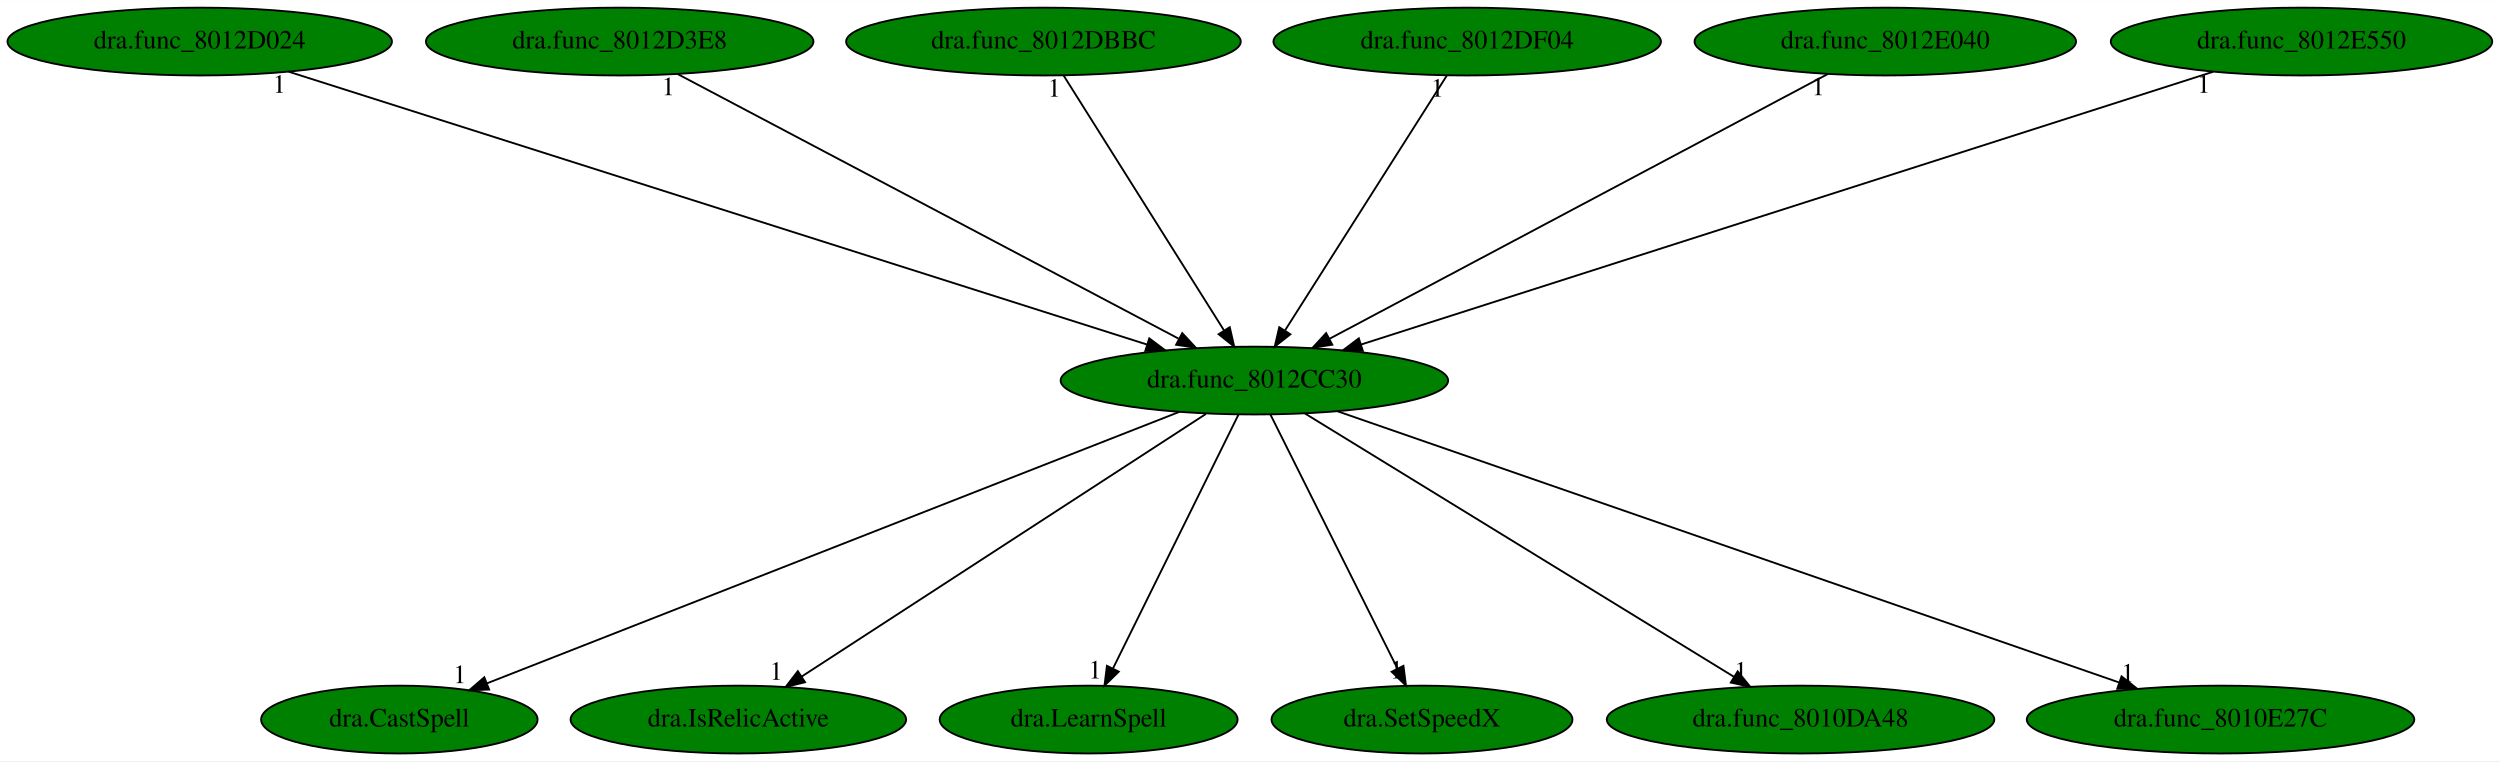
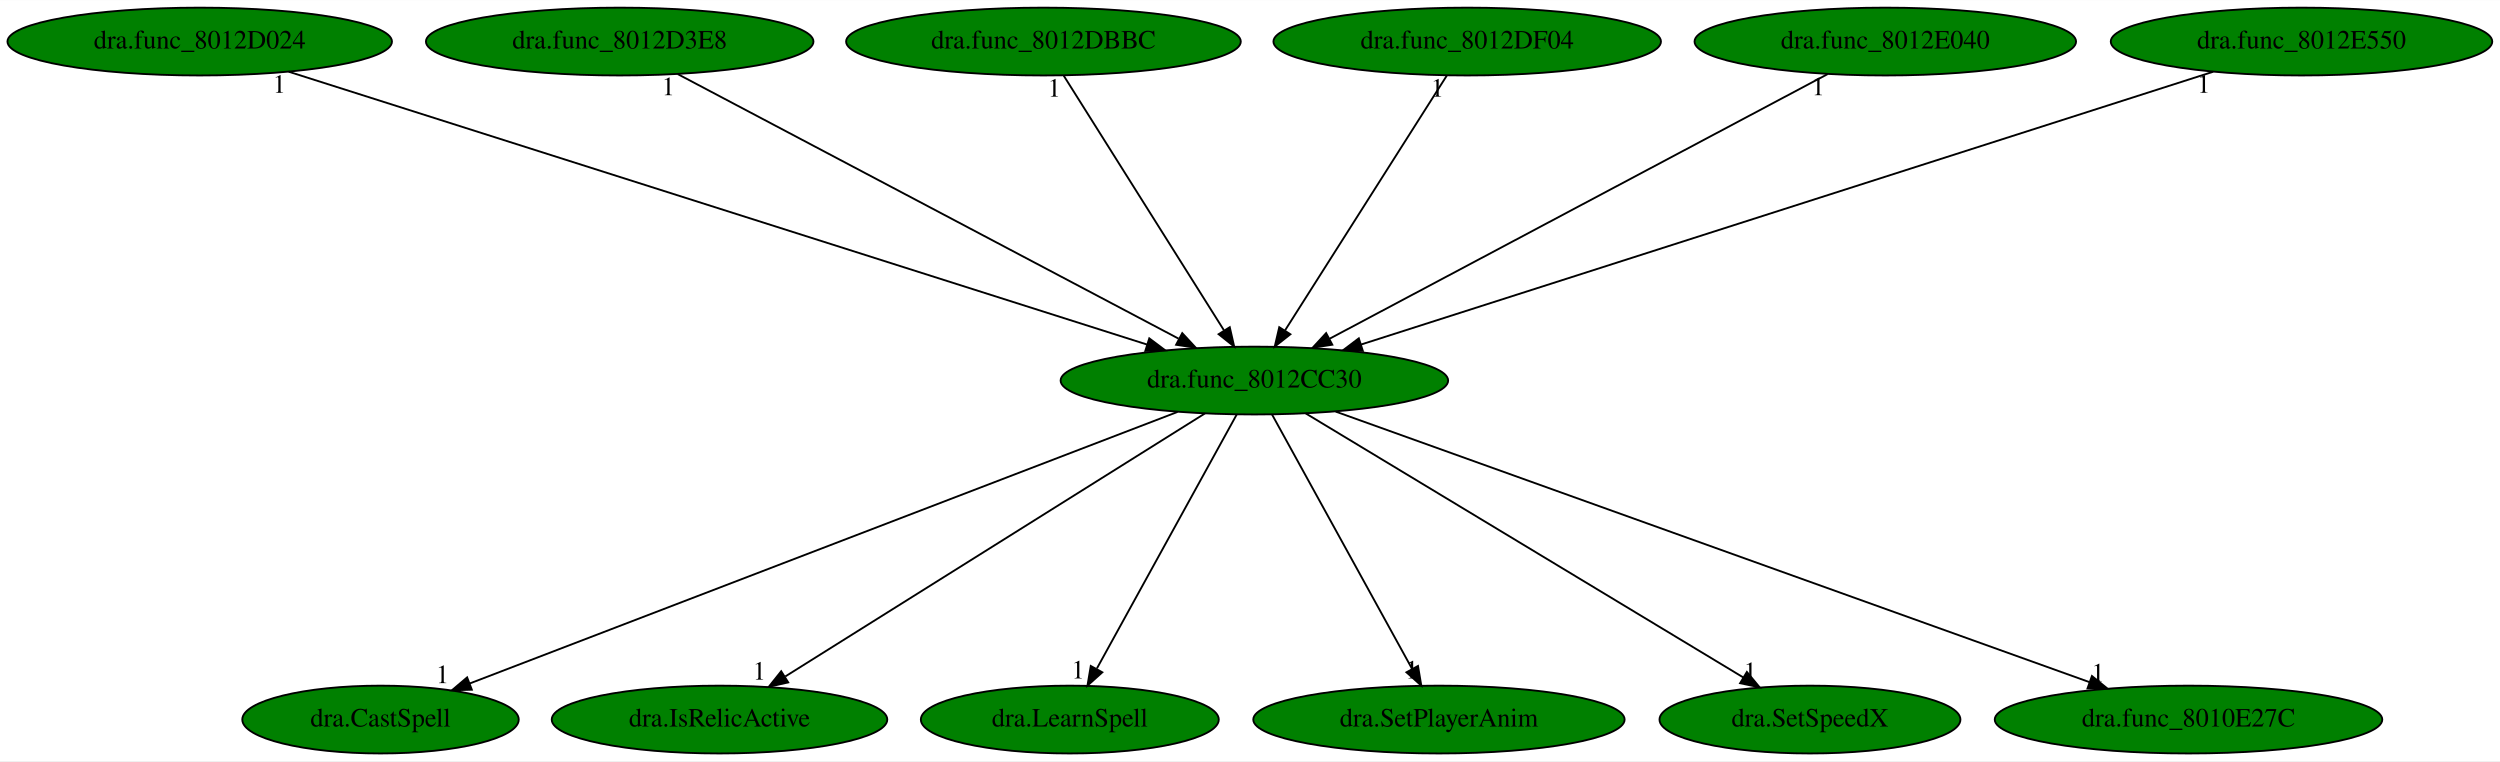
<svg xmlns="http://www.w3.org/2000/svg" xmlns:xlink="http://www.w3.org/1999/xlink" width="1327pt" height="404pt" viewBox="0.00 0.00 1327.43 404.00">
  <g id="graph0" class="graph" transform="scale(1 1) rotate(0) translate(4 400)">
    <polygon fill="white" stroke="transparent" points="-4,4 -4,-400 1323.43,-400 1323.43,4 -4,4" />
    <g id="node1" class="node">
      <ellipse fill="green" stroke="black" cx="662.04" cy="-198" rx="102.88" ry="18" />
      <text text-anchor="middle" x="662.04" y="-194.3" font-family="Times,serif" font-size="14.00">dra.func_8012CC30</text>
    </g>
    <g id="node2" class="node">
      <g id="a_node2">
        <a xlink:href="dra.CastSpell.svg" xlink:title="dra.CastSpell">
-           <ellipse fill="green" stroke="black" cx="208.04" cy="-18" rx="73.39" ry="18" />
-           <text text-anchor="middle" x="208.04" y="-14.3" font-family="Times,serif" font-size="14.00">dra.CastSpell</text>
+           <ellipse fill="green" stroke="black" cx="198.04" cy="-18" rx="73.39" ry="18" />
+           <text text-anchor="middle" x="198.04" y="-14.3" font-family="Times,serif" font-size="14.00">dra.CastSpell</text>
        </a>
      </g>
    </g>
    <g id="edge1" class="edge">
-       <path fill="none" stroke="black" d="M622.15,-181.36C538.22,-148.46 343.8,-72.23 254.46,-37.2" />
-       <polygon fill="black" stroke="black" points="255.71,-33.93 245.13,-33.54 253.16,-40.45 255.71,-33.93" />
-       <text text-anchor="middle" x="240.13" y="-37.34" font-family="Times,serif" font-size="14.00">1</text>
+       <path fill="none" stroke="black" d="M621.27,-181.36C535.5,-148.46 336.79,-72.23 245.49,-37.2" />
+       <polygon fill="black" stroke="black" points="246.53,-33.85 235.94,-33.54 244.03,-40.39 246.53,-33.85" />
+       <text text-anchor="middle" x="230.94" y="-37.34" font-family="Times,serif" font-size="14.00">1</text>
    </g>
    <g id="node3" class="node">
      <g id="a_node3">
        <a xlink:href="dra.IsRelicActive.svg" xlink:title="dra.IsRelicActive">
-           <ellipse fill="green" stroke="black" cx="388.04" cy="-18" rx="89.08" ry="18" />
-           <text text-anchor="middle" x="388.04" y="-14.3" font-family="Times,serif" font-size="14.00">dra.IsRelicActive</text>
+           <ellipse fill="green" stroke="black" cx="378.04" cy="-18" rx="89.08" ry="18" />
+           <text text-anchor="middle" x="378.04" y="-14.3" font-family="Times,serif" font-size="14.00">dra.IsRelicActive</text>
        </a>
      </g>
    </g>
    <g id="edge2" class="edge">
-       <path fill="none" stroke="black" d="M636.26,-180.25C586.44,-147.89 476.96,-76.77 421.56,-40.78" />
-       <polygon fill="black" stroke="black" points="423.45,-37.83 413.15,-35.31 419.63,-43.7 423.45,-37.83" />
-       <text text-anchor="middle" x="408.15" y="-39.11" font-family="Times,serif" font-size="14.00">1</text>
+       <path fill="none" stroke="black" d="M635.83,-180.57C584.48,-148.39 470.6,-77.01 412.94,-40.87" />
+       <polygon fill="black" stroke="black" points="414.52,-37.73 404.19,-35.39 410.8,-43.66 414.52,-37.73" />
+       <text text-anchor="middle" x="399.19" y="-39.19" font-family="Times,serif" font-size="14.00">1</text>
    </g>
    <g id="node4" class="node">
      <g id="a_node4">
        <a xlink:href="dra.LearnSpell.svg" xlink:title="dra.LearnSpell">
-           <ellipse fill="green" stroke="black" cx="574.04" cy="-18" rx="79.09" ry="18" />
-           <text text-anchor="middle" x="574.04" y="-14.3" font-family="Times,serif" font-size="14.00">dra.LearnSpell</text>
+           <ellipse fill="green" stroke="black" cx="564.04" cy="-18" rx="79.09" ry="18" />
+           <text text-anchor="middle" x="564.04" y="-14.3" font-family="Times,serif" font-size="14.00">dra.LearnSpell</text>
        </a>
      </g>
    </g>
    <g id="edge3" class="edge">
-       <path fill="none" stroke="black" d="M653.6,-179.93C638.16,-148.7 605.27,-82.17 586.98,-45.18" />
-       <polygon fill="black" stroke="black" points="590.02,-43.43 582.45,-36.02 583.75,-46.53 590.02,-43.43" />
-       <text text-anchor="middle" x="577.45" y="-39.82" font-family="Times,serif" font-size="14.00">1</text>
+       <path fill="none" stroke="black" d="M652.64,-179.93C635.45,-148.7 598.82,-82.17 578.45,-45.18" />
+       <polygon fill="black" stroke="black" points="581.3,-43.09 573.41,-36.02 575.17,-46.46 581.3,-43.09" />
+       <text text-anchor="middle" x="568.41" y="-39.82" font-family="Times,serif" font-size="14.00">1</text>
    </g>
    <g id="node5" class="node">
      <g id="a_node5">
-         <a xlink:href="dra.SetSpeedX.svg" xlink:title="dra.SetSpeedX">
-           <ellipse fill="green" stroke="black" cx="751.04" cy="-18" rx="79.89" ry="18" />
-           <text text-anchor="middle" x="751.04" y="-14.3" font-family="Times,serif" font-size="14.00">dra.SetSpeedX</text>
+         <a xlink:href="dra.SetPlayerAnim.svg" xlink:title="dra.SetPlayerAnim">
+           <ellipse fill="green" stroke="black" cx="760.04" cy="-18" rx="98.58" ry="18" />
+           <text text-anchor="middle" x="760.04" y="-14.3" font-family="Times,serif" font-size="14.00">dra.SetPlayerAnim</text>
        </a>
      </g>
    </g>
    <g id="edge4" class="edge">
-       <path fill="none" stroke="black" d="M670.57,-179.93C686.19,-148.7 719.46,-82.17 737.95,-45.18" />
-       <polygon fill="black" stroke="black" points="741.19,-46.53 742.53,-36.02 734.93,-43.39 741.19,-46.53" />
-       <text text-anchor="middle" x="737.53" y="-39.82" font-family="Times,serif" font-size="14.00">1</text>
+       <path fill="none" stroke="black" d="M671.44,-179.93C688.63,-148.7 725.26,-82.17 745.63,-45.18" />
+       <polygon fill="black" stroke="black" points="748.92,-46.46 750.67,-36.02 742.78,-43.09 748.92,-46.46" />
+       <text text-anchor="middle" x="745.67" y="-39.82" font-family="Times,serif" font-size="14.00">1</text>
    </g>
    <g id="node6" class="node">
      <g id="a_node6">
-         <a xlink:href="dra.func_8010DA48.svg" xlink:title="dra.func_8010DA48">
-           <ellipse fill="green" stroke="black" cx="952.04" cy="-18" rx="102.88" ry="18" />
-           <text text-anchor="middle" x="952.04" y="-14.3" font-family="Times,serif" font-size="14.00">dra.func_8010DA48</text>
+         <a xlink:href="dra.SetSpeedX.svg" xlink:title="dra.SetSpeedX">
+           <ellipse fill="green" stroke="black" cx="957.04" cy="-18" rx="79.89" ry="18" />
+           <text text-anchor="middle" x="957.04" y="-14.3" font-family="Times,serif" font-size="14.00">dra.SetSpeedX</text>
        </a>
      </g>
    </g>
    <g id="edge5" class="edge">
-       <path fill="none" stroke="black" d="M688.8,-180.57C741.35,-148.32 858.01,-76.72 916.77,-40.65" />
-       <polygon fill="black" stroke="black" points="918.65,-43.6 925.34,-35.39 914.99,-37.64 918.65,-43.6" />
-       <text text-anchor="middle" x="920.34" y="-39.19" font-family="Times,serif" font-size="14.00">1</text>
+       <path fill="none" stroke="black" d="M689.27,-180.57C742.86,-148.24 861.99,-76.35 921.61,-40.38" />
+       <polygon fill="black" stroke="black" points="923.55,-43.29 930.31,-35.13 919.94,-37.3 923.55,-43.29" />
+       <text text-anchor="middle" x="925.31" y="-38.93" font-family="Times,serif" font-size="14.00">1</text>
    </g>
    <g id="node7" class="node">
      <g id="a_node7">
        <a xlink:href="dra.func_8010E27C.svg" xlink:title="dra.func_8010E27C">
-           <ellipse fill="green" stroke="black" cx="1175.04" cy="-18" rx="102.88" ry="18" />
-           <text text-anchor="middle" x="1175.04" y="-14.3" font-family="Times,serif" font-size="14.00">dra.func_8010E27C</text>
+           <ellipse fill="green" stroke="black" cx="1158.04" cy="-18" rx="102.88" ry="18" />
+           <text text-anchor="middle" x="1158.04" y="-14.3" font-family="Times,serif" font-size="14.00">dra.func_8010E27C</text>
        </a>
      </g>
    </g>
    <g id="edge6" class="edge">
-       <path fill="none" stroke="black" d="M706.22,-181.67C800.16,-149.07 1019.46,-72.98 1121.3,-37.65" />
-       <polygon fill="black" stroke="black" points="1122.48,-40.94 1130.78,-34.36 1120.19,-34.33 1122.48,-40.94" />
-       <text text-anchor="middle" x="1125.78" y="-38.16" font-family="Times,serif" font-size="14.00">1</text>
+       <path fill="none" stroke="black" d="M705.19,-181.52C796.09,-148.9 1006.98,-73.21 1105.53,-37.84" />
+       <polygon fill="black" stroke="black" points="1106.76,-41.12 1114.99,-34.45 1104.4,-34.53 1106.76,-41.12" />
+       <text text-anchor="middle" x="1109.99" y="-38.25" font-family="Times,serif" font-size="14.00">1</text>
    </g>
    <g id="node8" class="node">
      <g id="a_node8">
        <a xlink:href="dra.func_8012D024.svg" xlink:title="dra.func_8012D024">
          <ellipse fill="green" stroke="black" cx="102.04" cy="-378" rx="102.08" ry="18" />
          <text text-anchor="middle" x="102.04" y="-374.3" font-family="Times,serif" font-size="14.00">dra.func_8012D024</text>
        </a>
      </g>
    </g>
    <g id="edge7" class="edge">
      <path fill="none" stroke="black" d="M149.3,-361.98C251.82,-329.39 494.27,-252.33 605.04,-217.12" />
      <polygon fill="black" stroke="black" points="606.24,-220.41 614.71,-214.05 604.12,-213.74 606.24,-220.41" />
      <text text-anchor="middle" x="144.3" y="-350.78" font-family="Times,serif" font-size="14.00">1</text>
    </g>
    <g id="node9" class="node">
      <g id="a_node9">
        <a xlink:href="dra.func_8012D3E8.svg" xlink:title="dra.func_8012D3E8">
          <ellipse fill="green" stroke="black" cx="325.04" cy="-378" rx="102.88" ry="18" />
          <text text-anchor="middle" x="325.04" y="-374.3" font-family="Times,serif" font-size="14.00">dra.func_8012D3E8</text>
        </a>
      </g>
    </g>
    <g id="edge8" class="edge">
      <path fill="none" stroke="black" d="M355.84,-360.73C416.98,-328.44 553.65,-256.25 621.8,-220.25" />
      <polygon fill="black" stroke="black" points="623.74,-223.19 630.95,-215.42 620.47,-217 623.74,-223.19" />
      <text text-anchor="middle" x="350.84" y="-349.53" font-family="Times,serif" font-size="14.00">1</text>
    </g>
    <g id="node10" class="node">
      <g id="a_node10">
        <a xlink:href="dra.func_8012DBBC.svg" xlink:title="dra.func_8012DBBC">
          <ellipse fill="green" stroke="black" cx="550.04" cy="-378" rx="104.78" ry="18" />
          <text text-anchor="middle" x="550.04" y="-374.3" font-family="Times,serif" font-size="14.00">dra.func_8012DBBC</text>
        </a>
      </g>
    </g>
    <g id="edge9" class="edge">
      <path fill="none" stroke="black" d="M560.78,-359.93C580.52,-328.57 622.65,-261.6 645.87,-224.71" />
      <polygon fill="black" stroke="black" points="648.97,-226.34 651.33,-216.02 643.05,-222.62 648.97,-226.34" />
      <text text-anchor="middle" x="555.78" y="-348.73" font-family="Times,serif" font-size="14.00">1</text>
    </g>
    <g id="node11" class="node">
      <g id="a_node11">
        <a xlink:href="dra.func_8012DF04.svg" xlink:title="dra.func_8012DF04">
          <ellipse fill="green" stroke="black" cx="775.04" cy="-378" rx="102.88" ry="18" />
          <text text-anchor="middle" x="775.04" y="-374.3" font-family="Times,serif" font-size="14.00">dra.func_8012DF04</text>
        </a>
      </g>
    </g>
    <g id="edge10" class="edge">
      <path fill="none" stroke="black" d="M764.21,-359.93C744.29,-328.57 701.78,-261.6 678.36,-224.71" />
      <polygon fill="black" stroke="black" points="681.16,-222.58 672.84,-216.02 675.25,-226.33 681.16,-222.58" />
      <text text-anchor="middle" x="759.21" y="-348.73" font-family="Times,serif" font-size="14.00">1</text>
    </g>
    <g id="node12" class="node">
      <g id="a_node12">
        <a xlink:href="dra.func_8012E040.svg" xlink:title="dra.func_8012E040">
          <ellipse fill="green" stroke="black" cx="997.04" cy="-378" rx="101.28" ry="18" />
          <text text-anchor="middle" x="997.04" y="-374.3" font-family="Times,serif" font-size="14.00">dra.func_8012E040</text>
        </a>
      </g>
    </g>
    <g id="edge11" class="edge">
      <path fill="none" stroke="black" d="M966.42,-360.73C905.64,-328.44 769.79,-256.25 702.04,-220.25" />
      <polygon fill="black" stroke="black" points="703.42,-217.03 692.95,-215.42 700.14,-223.21 703.42,-217.03" />
      <text text-anchor="middle" x="961.42" y="-349.53" font-family="Times,serif" font-size="14.00">1</text>
    </g>
    <g id="node13" class="node">
      <g id="a_node13">
        <a xlink:href="dra.func_8012E550.svg" xlink:title="dra.func_8012E550">
          <ellipse fill="green" stroke="black" cx="1218.04" cy="-378" rx="101.28" ry="18" />
          <text text-anchor="middle" x="1218.04" y="-374.3" font-family="Times,serif" font-size="14.00">dra.func_8012E550</text>
        </a>
      </g>
    </g>
    <g id="edge12" class="edge">
      <path fill="none" stroke="black" d="M1171.12,-361.98C1069.33,-329.39 828.61,-252.33 718.63,-217.12" />
      <polygon fill="black" stroke="black" points="719.63,-213.76 709.04,-214.05 717.49,-220.43 719.63,-213.76" />
      <text text-anchor="middle" x="1166.12" y="-350.78" font-family="Times,serif" font-size="14.00">1</text>
    </g>
  </g>
</svg>
